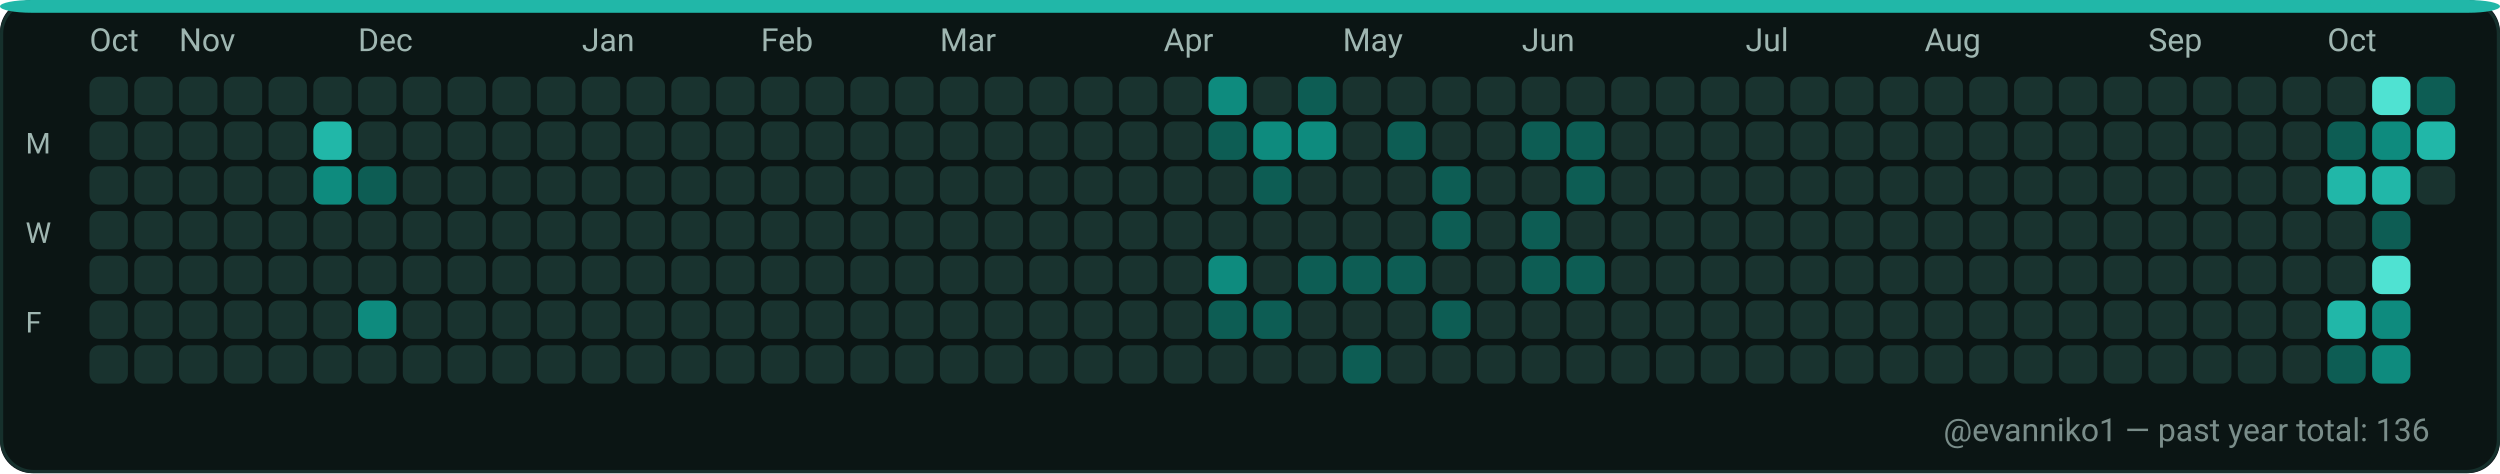
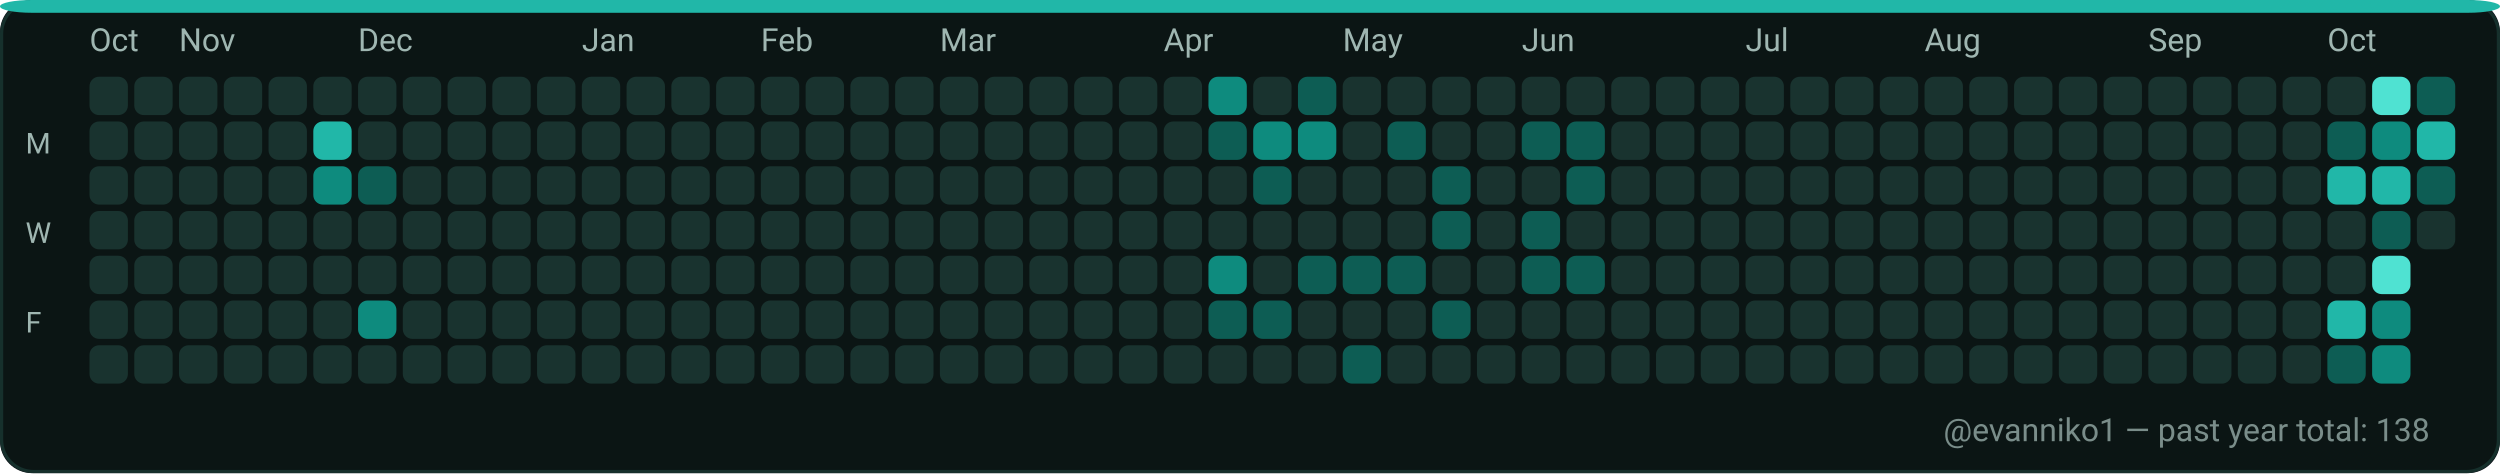
<svg xmlns="http://www.w3.org/2000/svg" width="782" height="148" viewBox="0 0 782 148" role="img" aria-label="GitHub contributions calendar for evanniko1">
  <rect x="0" y="0" width="782" height="148" rx="10" fill="#0D1117" />
  <rect x="0.5" y="0.5" width="781" height="147" rx="10" fill="#0B1514" stroke="#16302C" stroke-width="1" />
  <rect x="0" y="0" width="782" height="4" rx="10" fill="#21B7A8" />
  <text x="28" y="16" fill="#9FB6B1" font-family="ui-sans-serif, system-ui, -apple-system, Segoe UI, Roboto, Ubuntu, Cantarell, Noto Sans, Helvetica Neue, Arial" font-size="10" text-rendering="geometricPrecision">Oct</text>
  <text x="56" y="16" fill="#9FB6B1" font-family="ui-sans-serif, system-ui, -apple-system, Segoe UI, Roboto, Ubuntu, Cantarell, Noto Sans, Helvetica Neue, Arial" font-size="10" text-rendering="geometricPrecision">Nov</text>
  <text x="112" y="16" fill="#9FB6B1" font-family="ui-sans-serif, system-ui, -apple-system, Segoe UI, Roboto, Ubuntu, Cantarell, Noto Sans, Helvetica Neue, Arial" font-size="10" text-rendering="geometricPrecision">Dec</text>
  <text x="182" y="16" fill="#9FB6B1" font-family="ui-sans-serif, system-ui, -apple-system, Segoe UI, Roboto, Ubuntu, Cantarell, Noto Sans, Helvetica Neue, Arial" font-size="10" text-rendering="geometricPrecision">Jan</text>
  <text x="238" y="16" fill="#9FB6B1" font-family="ui-sans-serif, system-ui, -apple-system, Segoe UI, Roboto, Ubuntu, Cantarell, Noto Sans, Helvetica Neue, Arial" font-size="10" text-rendering="geometricPrecision">Feb</text>
  <text x="294" y="16" fill="#9FB6B1" font-family="ui-sans-serif, system-ui, -apple-system, Segoe UI, Roboto, Ubuntu, Cantarell, Noto Sans, Helvetica Neue, Arial" font-size="10" text-rendering="geometricPrecision">Mar</text>
  <text x="364" y="16" fill="#9FB6B1" font-family="ui-sans-serif, system-ui, -apple-system, Segoe UI, Roboto, Ubuntu, Cantarell, Noto Sans, Helvetica Neue, Arial" font-size="10" text-rendering="geometricPrecision">Apr</text>
  <text x="420" y="16" fill="#9FB6B1" font-family="ui-sans-serif, system-ui, -apple-system, Segoe UI, Roboto, Ubuntu, Cantarell, Noto Sans, Helvetica Neue, Arial" font-size="10" text-rendering="geometricPrecision">May</text>
  <text x="476" y="16" fill="#9FB6B1" font-family="ui-sans-serif, system-ui, -apple-system, Segoe UI, Roboto, Ubuntu, Cantarell, Noto Sans, Helvetica Neue, Arial" font-size="10" text-rendering="geometricPrecision">Jun</text>
  <text x="546" y="16" fill="#9FB6B1" font-family="ui-sans-serif, system-ui, -apple-system, Segoe UI, Roboto, Ubuntu, Cantarell, Noto Sans, Helvetica Neue, Arial" font-size="10" text-rendering="geometricPrecision">Jul</text>
  <text x="602" y="16" fill="#9FB6B1" font-family="ui-sans-serif, system-ui, -apple-system, Segoe UI, Roboto, Ubuntu, Cantarell, Noto Sans, Helvetica Neue, Arial" font-size="10" text-rendering="geometricPrecision">Aug</text>
  <text x="672" y="16" fill="#9FB6B1" font-family="ui-sans-serif, system-ui, -apple-system, Segoe UI, Roboto, Ubuntu, Cantarell, Noto Sans, Helvetica Neue, Arial" font-size="10" text-rendering="geometricPrecision">Sep</text>
  <text x="728" y="16" fill="#9FB6B1" font-family="ui-sans-serif, system-ui, -apple-system, Segoe UI, Roboto, Ubuntu, Cantarell, Noto Sans, Helvetica Neue, Arial" font-size="10" text-rendering="geometricPrecision">Oct</text>
  <text x="8" y="48" fill="#9FB6B1" font-family="ui-sans-serif, system-ui, -apple-system, Segoe UI, Roboto, Ubuntu, Cantarell, Noto Sans, Helvetica Neue, Arial" font-size="9" text-rendering="geometricPrecision">M</text>
  <text x="8" y="76" fill="#9FB6B1" font-family="ui-sans-serif, system-ui, -apple-system, Segoe UI, Roboto, Ubuntu, Cantarell, Noto Sans, Helvetica Neue, Arial" font-size="9" text-rendering="geometricPrecision">W</text>
  <text x="8" y="104" fill="#9FB6B1" font-family="ui-sans-serif, system-ui, -apple-system, Segoe UI, Roboto, Ubuntu, Cantarell, Noto Sans, Helvetica Neue, Arial" font-size="9" text-rendering="geometricPrecision">F</text>
  <g>
    <rect x="28" y="24" width="12" height="12" rx="3" fill="#19332F" />
  </g>
  <g>
    <rect x="28" y="38" width="12" height="12" rx="3" fill="#19332F" />
  </g>
  <g>
    <rect x="28" y="52" width="12" height="12" rx="3" fill="#19332F" />
  </g>
  <g>
    <rect x="28" y="66" width="12" height="12" rx="3" fill="#19332F" />
  </g>
  <g>
    <rect x="28" y="80" width="12" height="12" rx="3" fill="#19332F" />
  </g>
  <g>
    <rect x="28" y="94" width="12" height="12" rx="3" fill="#19332F" />
  </g>
  <g>
    <rect x="28" y="108" width="12" height="12" rx="3" fill="#19332F" />
  </g>
  <g>
    <rect x="42" y="24" width="12" height="12" rx="3" fill="#19332F" />
  </g>
  <g>
    <rect x="42" y="38" width="12" height="12" rx="3" fill="#19332F" />
  </g>
  <g>
    <rect x="42" y="52" width="12" height="12" rx="3" fill="#19332F" />
  </g>
  <g>
    <rect x="42" y="66" width="12" height="12" rx="3" fill="#19332F" />
  </g>
  <g>
    <rect x="42" y="80" width="12" height="12" rx="3" fill="#19332F" />
  </g>
  <g>
    <rect x="42" y="94" width="12" height="12" rx="3" fill="#19332F" />
  </g>
  <g>
    <rect x="42" y="108" width="12" height="12" rx="3" fill="#19332F" />
  </g>
  <g>
    <rect x="56" y="24" width="12" height="12" rx="3" fill="#19332F" />
  </g>
  <g>
    <rect x="56" y="38" width="12" height="12" rx="3" fill="#19332F" />
  </g>
  <g>
    <rect x="56" y="52" width="12" height="12" rx="3" fill="#19332F" />
  </g>
  <g>
    <rect x="56" y="66" width="12" height="12" rx="3" fill="#19332F" />
  </g>
  <g>
    <rect x="56" y="80" width="12" height="12" rx="3" fill="#19332F" />
  </g>
  <g>
    <rect x="56" y="94" width="12" height="12" rx="3" fill="#19332F" />
  </g>
  <g>
    <rect x="56" y="108" width="12" height="12" rx="3" fill="#19332F" />
  </g>
  <g>
    <rect x="70" y="24" width="12" height="12" rx="3" fill="#19332F" />
  </g>
  <g>
    <rect x="70" y="38" width="12" height="12" rx="3" fill="#19332F" />
  </g>
  <g>
    <rect x="70" y="52" width="12" height="12" rx="3" fill="#19332F" />
  </g>
  <g>
    <rect x="70" y="66" width="12" height="12" rx="3" fill="#19332F" />
  </g>
  <g>
    <rect x="70" y="80" width="12" height="12" rx="3" fill="#19332F" />
  </g>
  <g>
    <rect x="70" y="94" width="12" height="12" rx="3" fill="#19332F" />
  </g>
  <g>
    <rect x="70" y="108" width="12" height="12" rx="3" fill="#19332F" />
  </g>
  <g>
    <rect x="84" y="24" width="12" height="12" rx="3" fill="#19332F" />
  </g>
  <g>
    <rect x="84" y="38" width="12" height="12" rx="3" fill="#19332F" />
  </g>
  <g>
    <rect x="84" y="52" width="12" height="12" rx="3" fill="#19332F" />
  </g>
  <g>
    <rect x="84" y="66" width="12" height="12" rx="3" fill="#19332F" />
  </g>
  <g>
    <rect x="84" y="80" width="12" height="12" rx="3" fill="#19332F" />
  </g>
  <g>
    <rect x="84" y="94" width="12" height="12" rx="3" fill="#19332F" />
  </g>
  <g>
    <rect x="84" y="108" width="12" height="12" rx="3" fill="#19332F" />
  </g>
  <g>
    <rect x="98" y="24" width="12" height="12" rx="3" fill="#19332F" />
  </g>
  <g>
    <rect x="98" y="38" width="12" height="12" rx="3" fill="#21B7A8" />
  </g>
  <g>
    <rect x="98" y="52" width="12" height="12" rx="3" fill="#0E8B7E" />
  </g>
  <g>
    <rect x="98" y="66" width="12" height="12" rx="3" fill="#19332F" />
  </g>
  <g>
    <rect x="98" y="80" width="12" height="12" rx="3" fill="#19332F" />
  </g>
  <g>
    <rect x="98" y="94" width="12" height="12" rx="3" fill="#19332F" />
  </g>
  <g>
    <rect x="98" y="108" width="12" height="12" rx="3" fill="#19332F" />
  </g>
  <g>
    <rect x="112" y="24" width="12" height="12" rx="3" fill="#19332F" />
  </g>
  <g>
    <rect x="112" y="38" width="12" height="12" rx="3" fill="#19332F" />
  </g>
  <g>
    <rect x="112" y="52" width="12" height="12" rx="3" fill="#0D5D54" />
  </g>
  <g>
    <rect x="112" y="66" width="12" height="12" rx="3" fill="#19332F" />
  </g>
  <g>
    <rect x="112" y="80" width="12" height="12" rx="3" fill="#19332F" />
  </g>
  <g>
    <rect x="112" y="94" width="12" height="12" rx="3" fill="#0E8B7E" />
  </g>
  <g>
    <rect x="112" y="108" width="12" height="12" rx="3" fill="#19332F" />
  </g>
  <g>
    <rect x="126" y="24" width="12" height="12" rx="3" fill="#19332F" />
  </g>
  <g>
    <rect x="126" y="38" width="12" height="12" rx="3" fill="#19332F" />
  </g>
  <g>
    <rect x="126" y="52" width="12" height="12" rx="3" fill="#19332F" />
  </g>
  <g>
    <rect x="126" y="66" width="12" height="12" rx="3" fill="#19332F" />
  </g>
  <g>
    <rect x="126" y="80" width="12" height="12" rx="3" fill="#19332F" />
  </g>
  <g>
    <rect x="126" y="94" width="12" height="12" rx="3" fill="#19332F" />
  </g>
  <g>
    <rect x="126" y="108" width="12" height="12" rx="3" fill="#19332F" />
  </g>
  <g>
    <rect x="140" y="24" width="12" height="12" rx="3" fill="#19332F" />
  </g>
  <g>
    <rect x="140" y="38" width="12" height="12" rx="3" fill="#19332F" />
  </g>
  <g>
    <rect x="140" y="52" width="12" height="12" rx="3" fill="#19332F" />
  </g>
  <g>
    <rect x="140" y="66" width="12" height="12" rx="3" fill="#19332F" />
  </g>
  <g>
    <rect x="140" y="80" width="12" height="12" rx="3" fill="#19332F" />
  </g>
  <g>
    <rect x="140" y="94" width="12" height="12" rx="3" fill="#19332F" />
  </g>
  <g>
    <rect x="140" y="108" width="12" height="12" rx="3" fill="#19332F" />
  </g>
  <g>
    <rect x="154" y="24" width="12" height="12" rx="3" fill="#19332F" />
  </g>
  <g>
    <rect x="154" y="38" width="12" height="12" rx="3" fill="#19332F" />
  </g>
  <g>
    <rect x="154" y="52" width="12" height="12" rx="3" fill="#19332F" />
  </g>
  <g>
    <rect x="154" y="66" width="12" height="12" rx="3" fill="#19332F" />
  </g>
  <g>
    <rect x="154" y="80" width="12" height="12" rx="3" fill="#19332F" />
  </g>
  <g>
    <rect x="154" y="94" width="12" height="12" rx="3" fill="#19332F" />
  </g>
  <g>
    <rect x="154" y="108" width="12" height="12" rx="3" fill="#19332F" />
  </g>
  <g>
    <rect x="168" y="24" width="12" height="12" rx="3" fill="#19332F" />
  </g>
  <g>
    <rect x="168" y="38" width="12" height="12" rx="3" fill="#19332F" />
  </g>
  <g>
    <rect x="168" y="52" width="12" height="12" rx="3" fill="#19332F" />
  </g>
  <g>
    <rect x="168" y="66" width="12" height="12" rx="3" fill="#19332F" />
  </g>
  <g>
    <rect x="168" y="80" width="12" height="12" rx="3" fill="#19332F" />
  </g>
  <g>
    <rect x="168" y="94" width="12" height="12" rx="3" fill="#19332F" />
  </g>
  <g>
    <rect x="168" y="108" width="12" height="12" rx="3" fill="#19332F" />
  </g>
  <g>
    <rect x="182" y="24" width="12" height="12" rx="3" fill="#19332F" />
  </g>
  <g>
    <rect x="182" y="38" width="12" height="12" rx="3" fill="#19332F" />
  </g>
  <g>
    <rect x="182" y="52" width="12" height="12" rx="3" fill="#19332F" />
  </g>
  <g>
    <rect x="182" y="66" width="12" height="12" rx="3" fill="#19332F" />
  </g>
  <g>
    <rect x="182" y="80" width="12" height="12" rx="3" fill="#19332F" />
  </g>
  <g>
    <rect x="182" y="94" width="12" height="12" rx="3" fill="#19332F" />
  </g>
  <g>
    <rect x="182" y="108" width="12" height="12" rx="3" fill="#19332F" />
  </g>
  <g>
    <rect x="196" y="24" width="12" height="12" rx="3" fill="#19332F" />
  </g>
  <g>
    <rect x="196" y="38" width="12" height="12" rx="3" fill="#19332F" />
  </g>
  <g>
    <rect x="196" y="52" width="12" height="12" rx="3" fill="#19332F" />
  </g>
  <g>
    <rect x="196" y="66" width="12" height="12" rx="3" fill="#19332F" />
  </g>
  <g>
    <rect x="196" y="80" width="12" height="12" rx="3" fill="#19332F" />
  </g>
  <g>
    <rect x="196" y="94" width="12" height="12" rx="3" fill="#19332F" />
  </g>
  <g>
    <rect x="196" y="108" width="12" height="12" rx="3" fill="#19332F" />
  </g>
  <g>
    <rect x="210" y="24" width="12" height="12" rx="3" fill="#19332F" />
  </g>
  <g>
    <rect x="210" y="38" width="12" height="12" rx="3" fill="#19332F" />
  </g>
  <g>
    <rect x="210" y="52" width="12" height="12" rx="3" fill="#19332F" />
  </g>
  <g>
    <rect x="210" y="66" width="12" height="12" rx="3" fill="#19332F" />
  </g>
  <g>
    <rect x="210" y="80" width="12" height="12" rx="3" fill="#19332F" />
  </g>
  <g>
    <rect x="210" y="94" width="12" height="12" rx="3" fill="#19332F" />
  </g>
  <g>
    <rect x="210" y="108" width="12" height="12" rx="3" fill="#19332F" />
  </g>
  <g>
    <rect x="224" y="24" width="12" height="12" rx="3" fill="#19332F" />
  </g>
  <g>
    <rect x="224" y="38" width="12" height="12" rx="3" fill="#19332F" />
  </g>
  <g>
    <rect x="224" y="52" width="12" height="12" rx="3" fill="#19332F" />
  </g>
  <g>
    <rect x="224" y="66" width="12" height="12" rx="3" fill="#19332F" />
  </g>
  <g>
    <rect x="224" y="80" width="12" height="12" rx="3" fill="#19332F" />
  </g>
  <g>
    <rect x="224" y="94" width="12" height="12" rx="3" fill="#19332F" />
  </g>
  <g>
    <rect x="224" y="108" width="12" height="12" rx="3" fill="#19332F" />
  </g>
  <g>
    <rect x="238" y="24" width="12" height="12" rx="3" fill="#19332F" />
  </g>
  <g>
    <rect x="238" y="38" width="12" height="12" rx="3" fill="#19332F" />
  </g>
  <g>
    <rect x="238" y="52" width="12" height="12" rx="3" fill="#19332F" />
  </g>
  <g>
    <rect x="238" y="66" width="12" height="12" rx="3" fill="#19332F" />
  </g>
  <g>
    <rect x="238" y="80" width="12" height="12" rx="3" fill="#19332F" />
  </g>
  <g>
    <rect x="238" y="94" width="12" height="12" rx="3" fill="#19332F" />
  </g>
  <g>
    <rect x="238" y="108" width="12" height="12" rx="3" fill="#19332F" />
  </g>
  <g>
    <rect x="252" y="24" width="12" height="12" rx="3" fill="#19332F" />
  </g>
  <g>
    <rect x="252" y="38" width="12" height="12" rx="3" fill="#19332F" />
  </g>
  <g>
    <rect x="252" y="52" width="12" height="12" rx="3" fill="#19332F" />
  </g>
  <g>
    <rect x="252" y="66" width="12" height="12" rx="3" fill="#19332F" />
  </g>
  <g>
    <rect x="252" y="80" width="12" height="12" rx="3" fill="#19332F" />
  </g>
  <g>
    <rect x="252" y="94" width="12" height="12" rx="3" fill="#19332F" />
  </g>
  <g>
    <rect x="252" y="108" width="12" height="12" rx="3" fill="#19332F" />
  </g>
  <g>
    <rect x="266" y="24" width="12" height="12" rx="3" fill="#19332F" />
  </g>
  <g>
    <rect x="266" y="38" width="12" height="12" rx="3" fill="#19332F" />
  </g>
  <g>
    <rect x="266" y="52" width="12" height="12" rx="3" fill="#19332F" />
  </g>
  <g>
    <rect x="266" y="66" width="12" height="12" rx="3" fill="#19332F" />
  </g>
  <g>
    <rect x="266" y="80" width="12" height="12" rx="3" fill="#19332F" />
  </g>
  <g>
    <rect x="266" y="94" width="12" height="12" rx="3" fill="#19332F" />
  </g>
  <g>
    <rect x="266" y="108" width="12" height="12" rx="3" fill="#19332F" />
  </g>
  <g>
    <rect x="280" y="24" width="12" height="12" rx="3" fill="#19332F" />
  </g>
  <g>
    <rect x="280" y="38" width="12" height="12" rx="3" fill="#19332F" />
  </g>
  <g>
    <rect x="280" y="52" width="12" height="12" rx="3" fill="#19332F" />
  </g>
  <g>
    <rect x="280" y="66" width="12" height="12" rx="3" fill="#19332F" />
  </g>
  <g>
    <rect x="280" y="80" width="12" height="12" rx="3" fill="#19332F" />
  </g>
  <g>
    <rect x="280" y="94" width="12" height="12" rx="3" fill="#19332F" />
  </g>
  <g>
    <rect x="280" y="108" width="12" height="12" rx="3" fill="#19332F" />
  </g>
  <g>
    <rect x="294" y="24" width="12" height="12" rx="3" fill="#19332F" />
  </g>
  <g>
    <rect x="294" y="38" width="12" height="12" rx="3" fill="#19332F" />
  </g>
  <g>
    <rect x="294" y="52" width="12" height="12" rx="3" fill="#19332F" />
  </g>
  <g>
    <rect x="294" y="66" width="12" height="12" rx="3" fill="#19332F" />
  </g>
  <g>
    <rect x="294" y="80" width="12" height="12" rx="3" fill="#19332F" />
  </g>
  <g>
    <rect x="294" y="94" width="12" height="12" rx="3" fill="#19332F" />
  </g>
  <g>
    <rect x="294" y="108" width="12" height="12" rx="3" fill="#19332F" />
  </g>
  <g>
    <rect x="308" y="24" width="12" height="12" rx="3" fill="#19332F" />
  </g>
  <g>
    <rect x="308" y="38" width="12" height="12" rx="3" fill="#19332F" />
  </g>
  <g>
    <rect x="308" y="52" width="12" height="12" rx="3" fill="#19332F" />
  </g>
  <g>
    <rect x="308" y="66" width="12" height="12" rx="3" fill="#19332F" />
  </g>
  <g>
    <rect x="308" y="80" width="12" height="12" rx="3" fill="#19332F" />
  </g>
  <g>
    <rect x="308" y="94" width="12" height="12" rx="3" fill="#19332F" />
  </g>
  <g>
    <rect x="308" y="108" width="12" height="12" rx="3" fill="#19332F" />
  </g>
  <g>
    <rect x="322" y="24" width="12" height="12" rx="3" fill="#19332F" />
  </g>
  <g>
    <rect x="322" y="38" width="12" height="12" rx="3" fill="#19332F" />
  </g>
  <g>
    <rect x="322" y="52" width="12" height="12" rx="3" fill="#19332F" />
  </g>
  <g>
    <rect x="322" y="66" width="12" height="12" rx="3" fill="#19332F" />
  </g>
  <g>
    <rect x="322" y="80" width="12" height="12" rx="3" fill="#19332F" />
  </g>
  <g>
    <rect x="322" y="94" width="12" height="12" rx="3" fill="#19332F" />
  </g>
  <g>
    <rect x="322" y="108" width="12" height="12" rx="3" fill="#19332F" />
  </g>
  <g>
    <rect x="336" y="24" width="12" height="12" rx="3" fill="#19332F" />
  </g>
  <g>
    <rect x="336" y="38" width="12" height="12" rx="3" fill="#19332F" />
  </g>
  <g>
    <rect x="336" y="52" width="12" height="12" rx="3" fill="#19332F" />
  </g>
  <g>
    <rect x="336" y="66" width="12" height="12" rx="3" fill="#19332F" />
  </g>
  <g>
    <rect x="336" y="80" width="12" height="12" rx="3" fill="#19332F" />
  </g>
  <g>
    <rect x="336" y="94" width="12" height="12" rx="3" fill="#19332F" />
  </g>
  <g>
    <rect x="336" y="108" width="12" height="12" rx="3" fill="#19332F" />
  </g>
  <g>
    <rect x="350" y="24" width="12" height="12" rx="3" fill="#19332F" />
  </g>
  <g>
    <rect x="350" y="38" width="12" height="12" rx="3" fill="#19332F" />
  </g>
  <g>
    <rect x="350" y="52" width="12" height="12" rx="3" fill="#19332F" />
  </g>
  <g>
    <rect x="350" y="66" width="12" height="12" rx="3" fill="#19332F" />
  </g>
  <g>
    <rect x="350" y="80" width="12" height="12" rx="3" fill="#19332F" />
  </g>
  <g>
    <rect x="350" y="94" width="12" height="12" rx="3" fill="#19332F" />
  </g>
  <g>
    <rect x="350" y="108" width="12" height="12" rx="3" fill="#19332F" />
  </g>
  <g>
    <rect x="364" y="24" width="12" height="12" rx="3" fill="#19332F" />
  </g>
  <g>
    <rect x="364" y="38" width="12" height="12" rx="3" fill="#19332F" />
  </g>
  <g>
    <rect x="364" y="52" width="12" height="12" rx="3" fill="#19332F" />
  </g>
  <g>
    <rect x="364" y="66" width="12" height="12" rx="3" fill="#19332F" />
  </g>
  <g>
    <rect x="364" y="80" width="12" height="12" rx="3" fill="#19332F" />
  </g>
  <g>
    <rect x="364" y="94" width="12" height="12" rx="3" fill="#19332F" />
  </g>
  <g>
    <rect x="364" y="108" width="12" height="12" rx="3" fill="#19332F" />
  </g>
  <g>
    <rect x="378" y="24" width="12" height="12" rx="3" fill="#0E8B7E" />
  </g>
  <g>
    <rect x="378" y="38" width="12" height="12" rx="3" fill="#0D5D54" />
  </g>
  <g>
    <rect x="378" y="52" width="12" height="12" rx="3" fill="#19332F" />
  </g>
  <g>
    <rect x="378" y="66" width="12" height="12" rx="3" fill="#19332F" />
  </g>
  <g>
    <rect x="378" y="80" width="12" height="12" rx="3" fill="#0E8B7E" />
  </g>
  <g>
    <rect x="378" y="94" width="12" height="12" rx="3" fill="#0D5D54" />
  </g>
  <g>
    <rect x="378" y="108" width="12" height="12" rx="3" fill="#19332F" />
  </g>
  <g>
    <rect x="392" y="24" width="12" height="12" rx="3" fill="#19332F" />
  </g>
  <g>
    <rect x="392" y="38" width="12" height="12" rx="3" fill="#0E8B7E" />
  </g>
  <g>
    <rect x="392" y="52" width="12" height="12" rx="3" fill="#0D5D54" />
  </g>
  <g>
    <rect x="392" y="66" width="12" height="12" rx="3" fill="#19332F" />
  </g>
  <g>
    <rect x="392" y="80" width="12" height="12" rx="3" fill="#19332F" />
  </g>
  <g>
    <rect x="392" y="94" width="12" height="12" rx="3" fill="#0D5D54" />
  </g>
  <g>
    <rect x="392" y="108" width="12" height="12" rx="3" fill="#19332F" />
  </g>
  <g>
    <rect x="406" y="24" width="12" height="12" rx="3" fill="#0D5D54" />
  </g>
  <g>
    <rect x="406" y="38" width="12" height="12" rx="3" fill="#0E8B7E" />
  </g>
  <g>
    <rect x="406" y="52" width="12" height="12" rx="3" fill="#19332F" />
  </g>
  <g>
    <rect x="406" y="66" width="12" height="12" rx="3" fill="#19332F" />
  </g>
  <g>
    <rect x="406" y="80" width="12" height="12" rx="3" fill="#0D5D54" />
  </g>
  <g>
    <rect x="406" y="94" width="12" height="12" rx="3" fill="#19332F" />
  </g>
  <g>
    <rect x="406" y="108" width="12" height="12" rx="3" fill="#19332F" />
  </g>
  <g>
    <rect x="420" y="24" width="12" height="12" rx="3" fill="#19332F" />
  </g>
  <g>
    <rect x="420" y="38" width="12" height="12" rx="3" fill="#19332F" />
  </g>
  <g>
    <rect x="420" y="52" width="12" height="12" rx="3" fill="#19332F" />
  </g>
  <g>
    <rect x="420" y="66" width="12" height="12" rx="3" fill="#19332F" />
  </g>
  <g>
    <rect x="420" y="80" width="12" height="12" rx="3" fill="#0D5D54" />
  </g>
  <g>
    <rect x="420" y="94" width="12" height="12" rx="3" fill="#19332F" />
  </g>
  <g>
    <rect x="420" y="108" width="12" height="12" rx="3" fill="#0D5D54" />
  </g>
  <g>
    <rect x="434" y="24" width="12" height="12" rx="3" fill="#19332F" />
  </g>
  <g>
    <rect x="434" y="38" width="12" height="12" rx="3" fill="#0D5D54" />
  </g>
  <g>
    <rect x="434" y="52" width="12" height="12" rx="3" fill="#19332F" />
  </g>
  <g>
    <rect x="434" y="66" width="12" height="12" rx="3" fill="#19332F" />
  </g>
  <g>
    <rect x="434" y="80" width="12" height="12" rx="3" fill="#0D5D54" />
  </g>
  <g>
    <rect x="434" y="94" width="12" height="12" rx="3" fill="#19332F" />
  </g>
  <g>
    <rect x="434" y="108" width="12" height="12" rx="3" fill="#19332F" />
  </g>
  <g>
    <rect x="448" y="24" width="12" height="12" rx="3" fill="#19332F" />
  </g>
  <g>
    <rect x="448" y="38" width="12" height="12" rx="3" fill="#19332F" />
  </g>
  <g>
    <rect x="448" y="52" width="12" height="12" rx="3" fill="#0D5D54" />
  </g>
  <g>
    <rect x="448" y="66" width="12" height="12" rx="3" fill="#0D5D54" />
  </g>
  <g>
    <rect x="448" y="80" width="12" height="12" rx="3" fill="#19332F" />
  </g>
  <g>
    <rect x="448" y="94" width="12" height="12" rx="3" fill="#0D5D54" />
  </g>
  <g>
    <rect x="448" y="108" width="12" height="12" rx="3" fill="#19332F" />
  </g>
  <g>
    <rect x="462" y="24" width="12" height="12" rx="3" fill="#19332F" />
  </g>
  <g>
    <rect x="462" y="38" width="12" height="12" rx="3" fill="#19332F" />
  </g>
  <g>
    <rect x="462" y="52" width="12" height="12" rx="3" fill="#19332F" />
  </g>
  <g>
    <rect x="462" y="66" width="12" height="12" rx="3" fill="#19332F" />
  </g>
  <g>
    <rect x="462" y="80" width="12" height="12" rx="3" fill="#19332F" />
  </g>
  <g>
    <rect x="462" y="94" width="12" height="12" rx="3" fill="#19332F" />
  </g>
  <g>
    <rect x="462" y="108" width="12" height="12" rx="3" fill="#19332F" />
  </g>
  <g>
    <rect x="476" y="24" width="12" height="12" rx="3" fill="#19332F" />
  </g>
  <g>
    <rect x="476" y="38" width="12" height="12" rx="3" fill="#0D5D54" />
  </g>
  <g>
    <rect x="476" y="52" width="12" height="12" rx="3" fill="#19332F" />
  </g>
  <g>
    <rect x="476" y="66" width="12" height="12" rx="3" fill="#0D5D54" />
  </g>
  <g>
    <rect x="476" y="80" width="12" height="12" rx="3" fill="#0D5D54" />
  </g>
  <g>
    <rect x="476" y="94" width="12" height="12" rx="3" fill="#19332F" />
  </g>
  <g>
    <rect x="476" y="108" width="12" height="12" rx="3" fill="#19332F" />
  </g>
  <g>
    <rect x="490" y="24" width="12" height="12" rx="3" fill="#19332F" />
  </g>
  <g>
    <rect x="490" y="38" width="12" height="12" rx="3" fill="#0D5D54" />
  </g>
  <g>
    <rect x="490" y="52" width="12" height="12" rx="3" fill="#0D5D54" />
  </g>
  <g>
    <rect x="490" y="66" width="12" height="12" rx="3" fill="#19332F" />
  </g>
  <g>
    <rect x="490" y="80" width="12" height="12" rx="3" fill="#0D5D54" />
  </g>
  <g>
    <rect x="490" y="94" width="12" height="12" rx="3" fill="#19332F" />
  </g>
  <g>
    <rect x="490" y="108" width="12" height="12" rx="3" fill="#19332F" />
  </g>
  <g>
    <rect x="504" y="24" width="12" height="12" rx="3" fill="#19332F" />
  </g>
  <g>
    <rect x="504" y="38" width="12" height="12" rx="3" fill="#19332F" />
  </g>
  <g>
    <rect x="504" y="52" width="12" height="12" rx="3" fill="#19332F" />
  </g>
  <g>
    <rect x="504" y="66" width="12" height="12" rx="3" fill="#19332F" />
  </g>
  <g>
    <rect x="504" y="80" width="12" height="12" rx="3" fill="#19332F" />
  </g>
  <g>
    <rect x="504" y="94" width="12" height="12" rx="3" fill="#19332F" />
  </g>
  <g>
    <rect x="504" y="108" width="12" height="12" rx="3" fill="#19332F" />
  </g>
  <g>
    <rect x="518" y="24" width="12" height="12" rx="3" fill="#19332F" />
  </g>
  <g>
    <rect x="518" y="38" width="12" height="12" rx="3" fill="#19332F" />
  </g>
  <g>
    <rect x="518" y="52" width="12" height="12" rx="3" fill="#19332F" />
  </g>
  <g>
    <rect x="518" y="66" width="12" height="12" rx="3" fill="#19332F" />
  </g>
  <g>
    <rect x="518" y="80" width="12" height="12" rx="3" fill="#19332F" />
  </g>
  <g>
    <rect x="518" y="94" width="12" height="12" rx="3" fill="#19332F" />
  </g>
  <g>
    <rect x="518" y="108" width="12" height="12" rx="3" fill="#19332F" />
  </g>
  <g>
    <rect x="532" y="24" width="12" height="12" rx="3" fill="#19332F" />
  </g>
  <g>
    <rect x="532" y="38" width="12" height="12" rx="3" fill="#19332F" />
  </g>
  <g>
    <rect x="532" y="52" width="12" height="12" rx="3" fill="#19332F" />
  </g>
  <g>
    <rect x="532" y="66" width="12" height="12" rx="3" fill="#19332F" />
  </g>
  <g>
    <rect x="532" y="80" width="12" height="12" rx="3" fill="#19332F" />
  </g>
  <g>
    <rect x="532" y="94" width="12" height="12" rx="3" fill="#19332F" />
  </g>
  <g>
    <rect x="532" y="108" width="12" height="12" rx="3" fill="#19332F" />
  </g>
  <g>
    <rect x="546" y="24" width="12" height="12" rx="3" fill="#19332F" />
  </g>
  <g>
    <rect x="546" y="38" width="12" height="12" rx="3" fill="#19332F" />
  </g>
  <g>
    <rect x="546" y="52" width="12" height="12" rx="3" fill="#19332F" />
  </g>
  <g>
    <rect x="546" y="66" width="12" height="12" rx="3" fill="#19332F" />
  </g>
  <g>
    <rect x="546" y="80" width="12" height="12" rx="3" fill="#19332F" />
  </g>
  <g>
    <rect x="546" y="94" width="12" height="12" rx="3" fill="#19332F" />
  </g>
  <g>
    <rect x="546" y="108" width="12" height="12" rx="3" fill="#19332F" />
  </g>
  <g>
    <rect x="560" y="24" width="12" height="12" rx="3" fill="#19332F" />
  </g>
  <g>
    <rect x="560" y="38" width="12" height="12" rx="3" fill="#19332F" />
  </g>
  <g>
    <rect x="560" y="52" width="12" height="12" rx="3" fill="#19332F" />
  </g>
  <g>
    <rect x="560" y="66" width="12" height="12" rx="3" fill="#19332F" />
  </g>
  <g>
    <rect x="560" y="80" width="12" height="12" rx="3" fill="#19332F" />
  </g>
  <g>
    <rect x="560" y="94" width="12" height="12" rx="3" fill="#19332F" />
  </g>
  <g>
    <rect x="560" y="108" width="12" height="12" rx="3" fill="#19332F" />
  </g>
  <g>
    <rect x="574" y="24" width="12" height="12" rx="3" fill="#19332F" />
  </g>
  <g>
    <rect x="574" y="38" width="12" height="12" rx="3" fill="#19332F" />
  </g>
  <g>
    <rect x="574" y="52" width="12" height="12" rx="3" fill="#19332F" />
  </g>
  <g>
    <rect x="574" y="66" width="12" height="12" rx="3" fill="#19332F" />
  </g>
  <g>
    <rect x="574" y="80" width="12" height="12" rx="3" fill="#19332F" />
  </g>
  <g>
    <rect x="574" y="94" width="12" height="12" rx="3" fill="#19332F" />
  </g>
  <g>
    <rect x="574" y="108" width="12" height="12" rx="3" fill="#19332F" />
  </g>
  <g>
    <rect x="588" y="24" width="12" height="12" rx="3" fill="#19332F" />
  </g>
  <g>
    <rect x="588" y="38" width="12" height="12" rx="3" fill="#19332F" />
  </g>
  <g>
    <rect x="588" y="52" width="12" height="12" rx="3" fill="#19332F" />
  </g>
  <g>
    <rect x="588" y="66" width="12" height="12" rx="3" fill="#19332F" />
  </g>
  <g>
    <rect x="588" y="80" width="12" height="12" rx="3" fill="#19332F" />
  </g>
  <g>
    <rect x="588" y="94" width="12" height="12" rx="3" fill="#19332F" />
  </g>
  <g>
    <rect x="588" y="108" width="12" height="12" rx="3" fill="#19332F" />
  </g>
  <g>
    <rect x="602" y="24" width="12" height="12" rx="3" fill="#19332F" />
  </g>
  <g>
    <rect x="602" y="38" width="12" height="12" rx="3" fill="#19332F" />
  </g>
  <g>
    <rect x="602" y="52" width="12" height="12" rx="3" fill="#19332F" />
  </g>
  <g>
    <rect x="602" y="66" width="12" height="12" rx="3" fill="#19332F" />
  </g>
  <g>
    <rect x="602" y="80" width="12" height="12" rx="3" fill="#19332F" />
  </g>
  <g>
    <rect x="602" y="94" width="12" height="12" rx="3" fill="#19332F" />
  </g>
  <g>
    <rect x="602" y="108" width="12" height="12" rx="3" fill="#19332F" />
  </g>
  <g>
    <rect x="616" y="24" width="12" height="12" rx="3" fill="#19332F" />
  </g>
  <g>
    <rect x="616" y="38" width="12" height="12" rx="3" fill="#19332F" />
  </g>
  <g>
    <rect x="616" y="52" width="12" height="12" rx="3" fill="#19332F" />
  </g>
  <g>
    <rect x="616" y="66" width="12" height="12" rx="3" fill="#19332F" />
  </g>
  <g>
    <rect x="616" y="80" width="12" height="12" rx="3" fill="#19332F" />
  </g>
  <g>
    <rect x="616" y="94" width="12" height="12" rx="3" fill="#19332F" />
  </g>
  <g>
    <rect x="616" y="108" width="12" height="12" rx="3" fill="#19332F" />
  </g>
  <g>
    <rect x="630" y="24" width="12" height="12" rx="3" fill="#19332F" />
  </g>
  <g>
    <rect x="630" y="38" width="12" height="12" rx="3" fill="#19332F" />
  </g>
  <g>
    <rect x="630" y="52" width="12" height="12" rx="3" fill="#19332F" />
  </g>
  <g>
    <rect x="630" y="66" width="12" height="12" rx="3" fill="#19332F" />
  </g>
  <g>
    <rect x="630" y="80" width="12" height="12" rx="3" fill="#19332F" />
  </g>
  <g>
    <rect x="630" y="94" width="12" height="12" rx="3" fill="#19332F" />
  </g>
  <g>
    <rect x="630" y="108" width="12" height="12" rx="3" fill="#19332F" />
  </g>
  <g>
    <rect x="644" y="24" width="12" height="12" rx="3" fill="#19332F" />
  </g>
  <g>
    <rect x="644" y="38" width="12" height="12" rx="3" fill="#19332F" />
  </g>
  <g>
    <rect x="644" y="52" width="12" height="12" rx="3" fill="#19332F" />
  </g>
  <g>
    <rect x="644" y="66" width="12" height="12" rx="3" fill="#19332F" />
  </g>
  <g>
    <rect x="644" y="80" width="12" height="12" rx="3" fill="#19332F" />
  </g>
  <g>
    <rect x="644" y="94" width="12" height="12" rx="3" fill="#19332F" />
  </g>
  <g>
    <rect x="644" y="108" width="12" height="12" rx="3" fill="#19332F" />
  </g>
  <g>
    <rect x="658" y="24" width="12" height="12" rx="3" fill="#19332F" />
  </g>
  <g>
    <rect x="658" y="38" width="12" height="12" rx="3" fill="#19332F" />
  </g>
  <g>
    <rect x="658" y="52" width="12" height="12" rx="3" fill="#19332F" />
  </g>
  <g>
    <rect x="658" y="66" width="12" height="12" rx="3" fill="#19332F" />
  </g>
  <g>
    <rect x="658" y="80" width="12" height="12" rx="3" fill="#19332F" />
  </g>
  <g>
    <rect x="658" y="94" width="12" height="12" rx="3" fill="#19332F" />
  </g>
  <g>
    <rect x="658" y="108" width="12" height="12" rx="3" fill="#19332F" />
  </g>
  <g>
    <rect x="672" y="24" width="12" height="12" rx="3" fill="#19332F" />
  </g>
  <g>
    <rect x="672" y="38" width="12" height="12" rx="3" fill="#19332F" />
  </g>
  <g>
    <rect x="672" y="52" width="12" height="12" rx="3" fill="#19332F" />
  </g>
  <g>
    <rect x="672" y="66" width="12" height="12" rx="3" fill="#19332F" />
  </g>
  <g>
    <rect x="672" y="80" width="12" height="12" rx="3" fill="#19332F" />
  </g>
  <g>
    <rect x="672" y="94" width="12" height="12" rx="3" fill="#19332F" />
  </g>
  <g>
    <rect x="672" y="108" width="12" height="12" rx="3" fill="#19332F" />
  </g>
  <g>
    <rect x="686" y="24" width="12" height="12" rx="3" fill="#19332F" />
  </g>
  <g>
    <rect x="686" y="38" width="12" height="12" rx="3" fill="#19332F" />
  </g>
  <g>
    <rect x="686" y="52" width="12" height="12" rx="3" fill="#19332F" />
  </g>
  <g>
    <rect x="686" y="66" width="12" height="12" rx="3" fill="#19332F" />
  </g>
  <g>
    <rect x="686" y="80" width="12" height="12" rx="3" fill="#19332F" />
  </g>
  <g>
    <rect x="686" y="94" width="12" height="12" rx="3" fill="#19332F" />
  </g>
  <g>
    <rect x="686" y="108" width="12" height="12" rx="3" fill="#19332F" />
  </g>
  <g>
    <rect x="700" y="24" width="12" height="12" rx="3" fill="#19332F" />
  </g>
  <g>
    <rect x="700" y="38" width="12" height="12" rx="3" fill="#19332F" />
  </g>
  <g>
    <rect x="700" y="52" width="12" height="12" rx="3" fill="#19332F" />
  </g>
  <g>
    <rect x="700" y="66" width="12" height="12" rx="3" fill="#19332F" />
  </g>
  <g>
    <rect x="700" y="80" width="12" height="12" rx="3" fill="#19332F" />
  </g>
  <g>
    <rect x="700" y="94" width="12" height="12" rx="3" fill="#19332F" />
  </g>
  <g>
    <rect x="700" y="108" width="12" height="12" rx="3" fill="#19332F" />
  </g>
  <g>
    <rect x="714" y="24" width="12" height="12" rx="3" fill="#19332F" />
  </g>
  <g>
    <rect x="714" y="38" width="12" height="12" rx="3" fill="#19332F" />
  </g>
  <g>
    <rect x="714" y="52" width="12" height="12" rx="3" fill="#19332F" />
  </g>
  <g>
    <rect x="714" y="66" width="12" height="12" rx="3" fill="#19332F" />
  </g>
  <g>
    <rect x="714" y="80" width="12" height="12" rx="3" fill="#19332F" />
  </g>
  <g>
    <rect x="714" y="94" width="12" height="12" rx="3" fill="#19332F" />
  </g>
  <g>
    <rect x="714" y="108" width="12" height="12" rx="3" fill="#19332F" />
  </g>
  <g>
    <rect x="728" y="24" width="12" height="12" rx="3" fill="#19332F" />
  </g>
  <g>
    <rect x="728" y="38" width="12" height="12" rx="3" fill="#0D5D54" />
  </g>
  <g>
    <rect x="728" y="52" width="12" height="12" rx="3" fill="#21B7A8" />
  </g>
  <g>
    <rect x="728" y="66" width="12" height="12" rx="3" fill="#19332F" />
  </g>
  <g>
    <rect x="728" y="80" width="12" height="12" rx="3" fill="#19332F" />
  </g>
  <g>
    <rect x="728" y="94" width="12" height="12" rx="3" fill="#21B7A8" />
  </g>
  <g>
    <rect x="728" y="108" width="12" height="12" rx="3" fill="#0D5D54" />
  </g>
  <g>
    <rect x="742" y="24" width="12" height="12" rx="3" fill="#4FE2D2" />
  </g>
  <g>
    <rect x="742" y="38" width="12" height="12" rx="3" fill="#0E8B7E" />
  </g>
  <g>
    <rect x="742" y="52" width="12" height="12" rx="3" fill="#21B7A8" />
  </g>
  <g>
    <rect x="742" y="66" width="12" height="12" rx="3" fill="#0D5D54" />
  </g>
  <g>
    <rect x="742" y="80" width="12" height="12" rx="3" fill="#4FE2D2" />
  </g>
  <g>
    <rect x="742" y="94" width="12" height="12" rx="3" fill="#0E8B7E" />
  </g>
  <g>
    <rect x="742" y="108" width="12" height="12" rx="3" fill="#0E8B7E" />
  </g>
  <g>
    <rect x="756" y="24" width="12" height="12" rx="3" fill="#0D5D54" />
  </g>
  <g>
    <rect x="756" y="38" width="12" height="12" rx="3" fill="#21B7A8" />
  </g>
  <g>
-     <rect x="756" y="52" width="12" height="12" rx="3" fill="#19332F" />
-   </g>
-   <text x="760" y="138" fill="#9FB6B1" font-family="ui-sans-serif, system-ui, -apple-system, Segoe UI, Roboto, Ubuntu, Cantarell, Noto Sans, Helvetica Neue, Arial" font-size="10" text-anchor="end" opacity="0.75">@evanniko1 — past year total: 136</text>
+     <rect x="756" y="52" width="12" height="12" rx="3" fill="#0D5D54" />
+   </g>
+   <g>
+     <rect x="756" y="66" width="12" height="12" rx="3" fill="#19332F" />
+   </g>
+   <text x="760" y="138" fill="#9FB6B1" font-family="ui-sans-serif, system-ui, -apple-system, Segoe UI, Roboto, Ubuntu, Cantarell, Noto Sans, Helvetica Neue, Arial" font-size="10" text-anchor="end" opacity="0.75">@evanniko1 — past year total: 138</text>
</svg>
